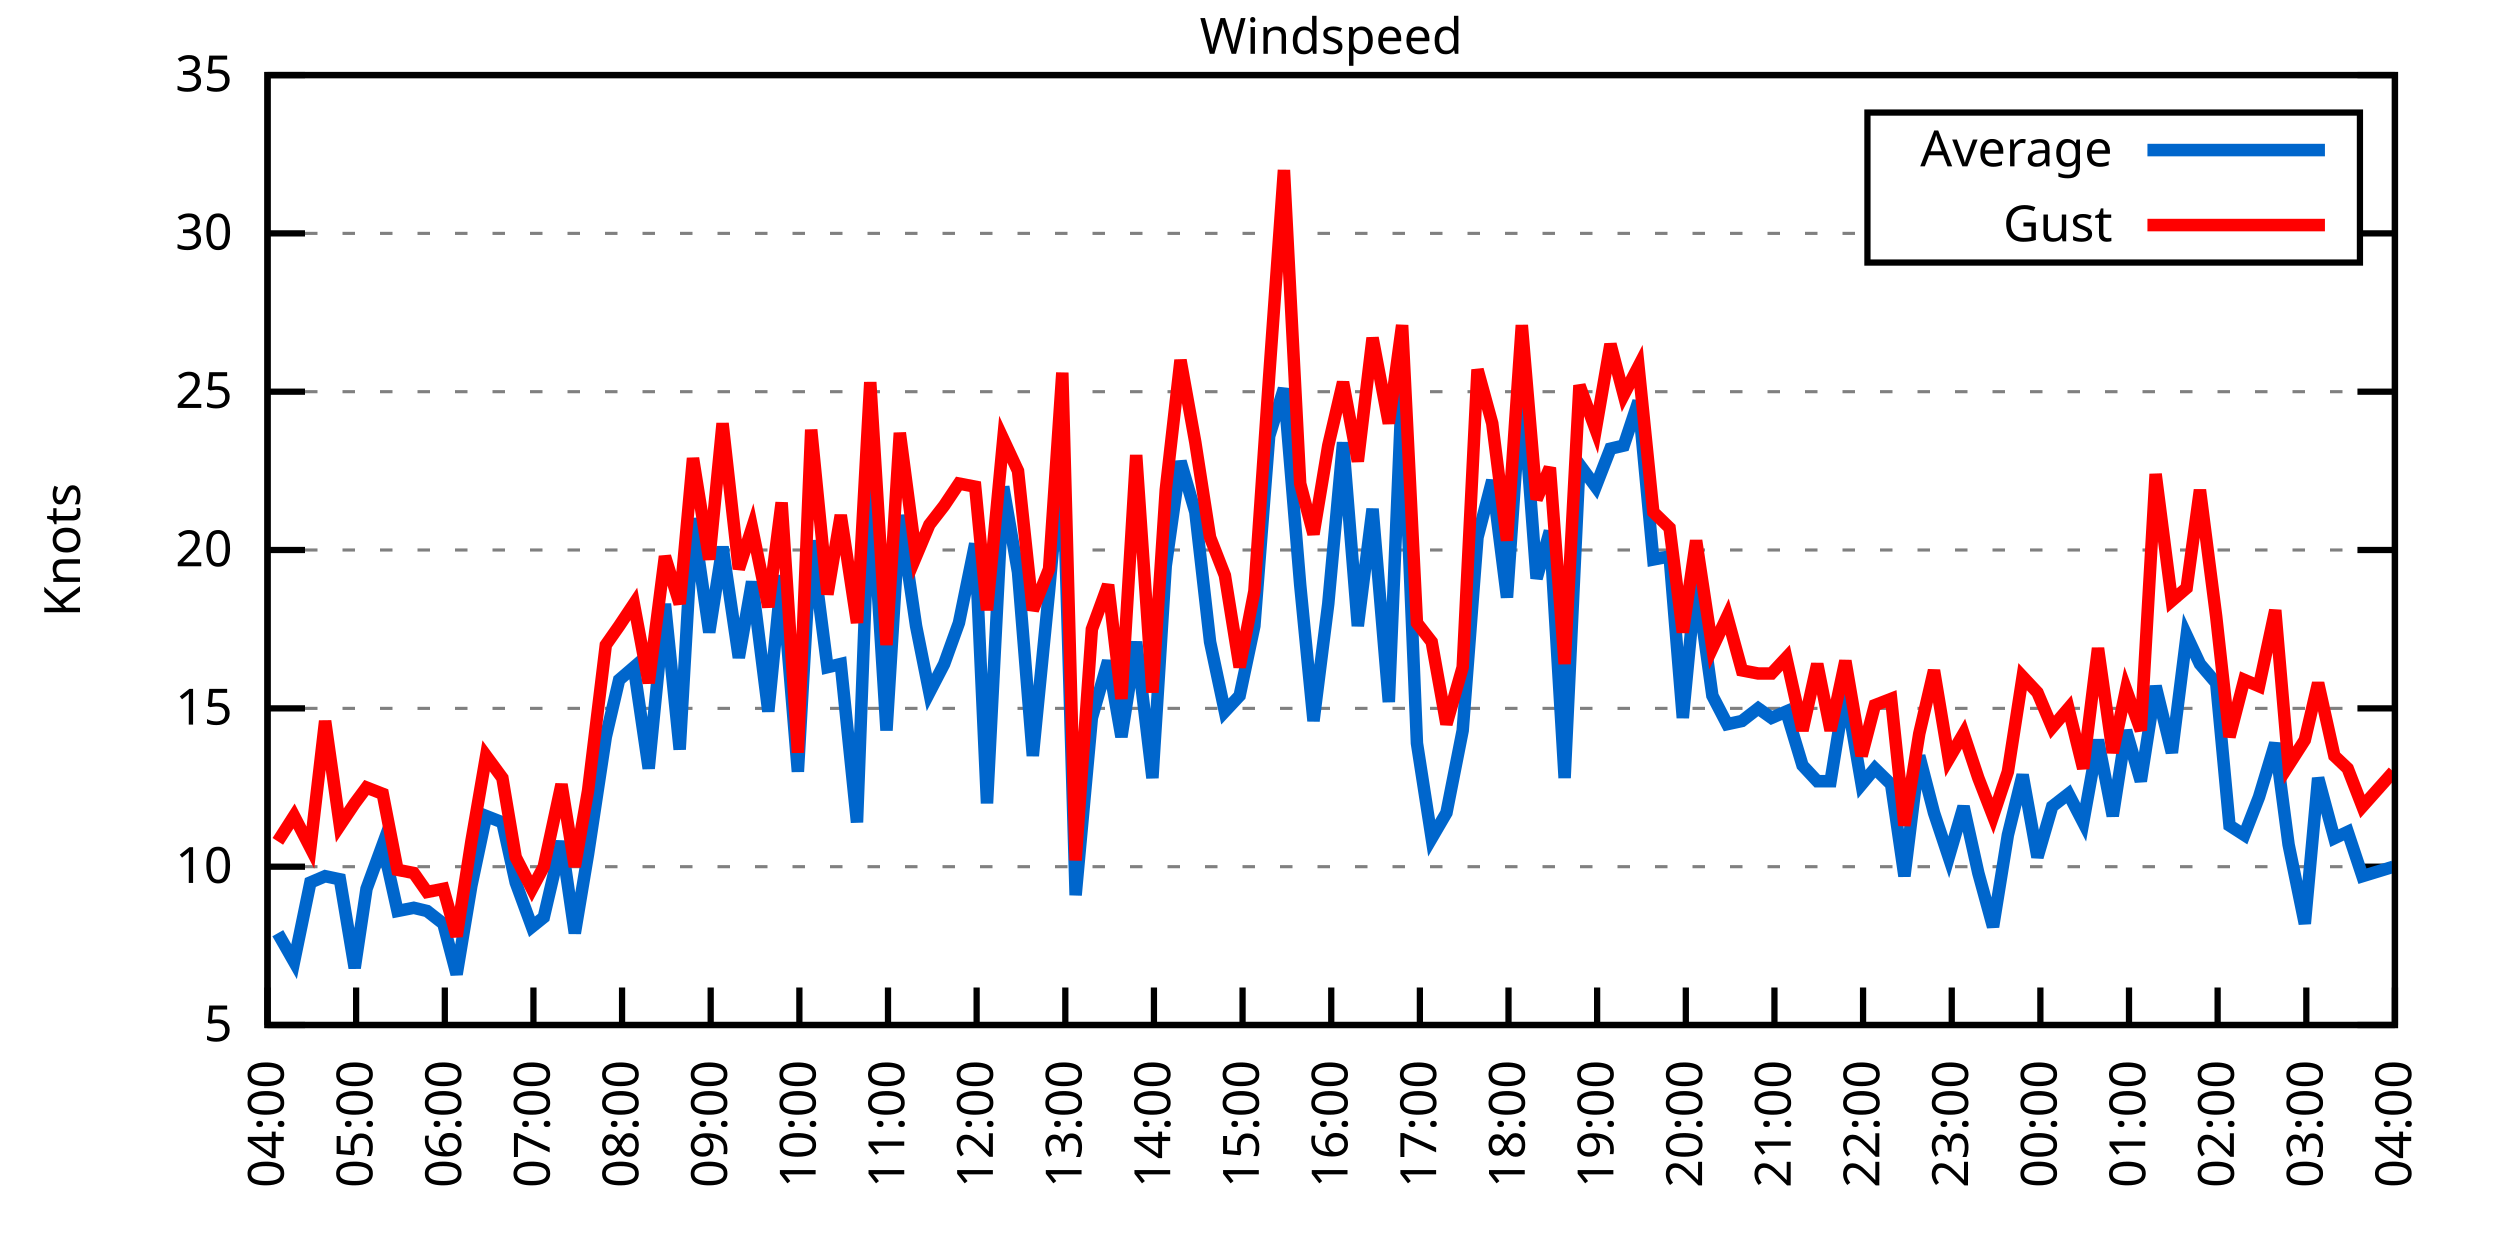
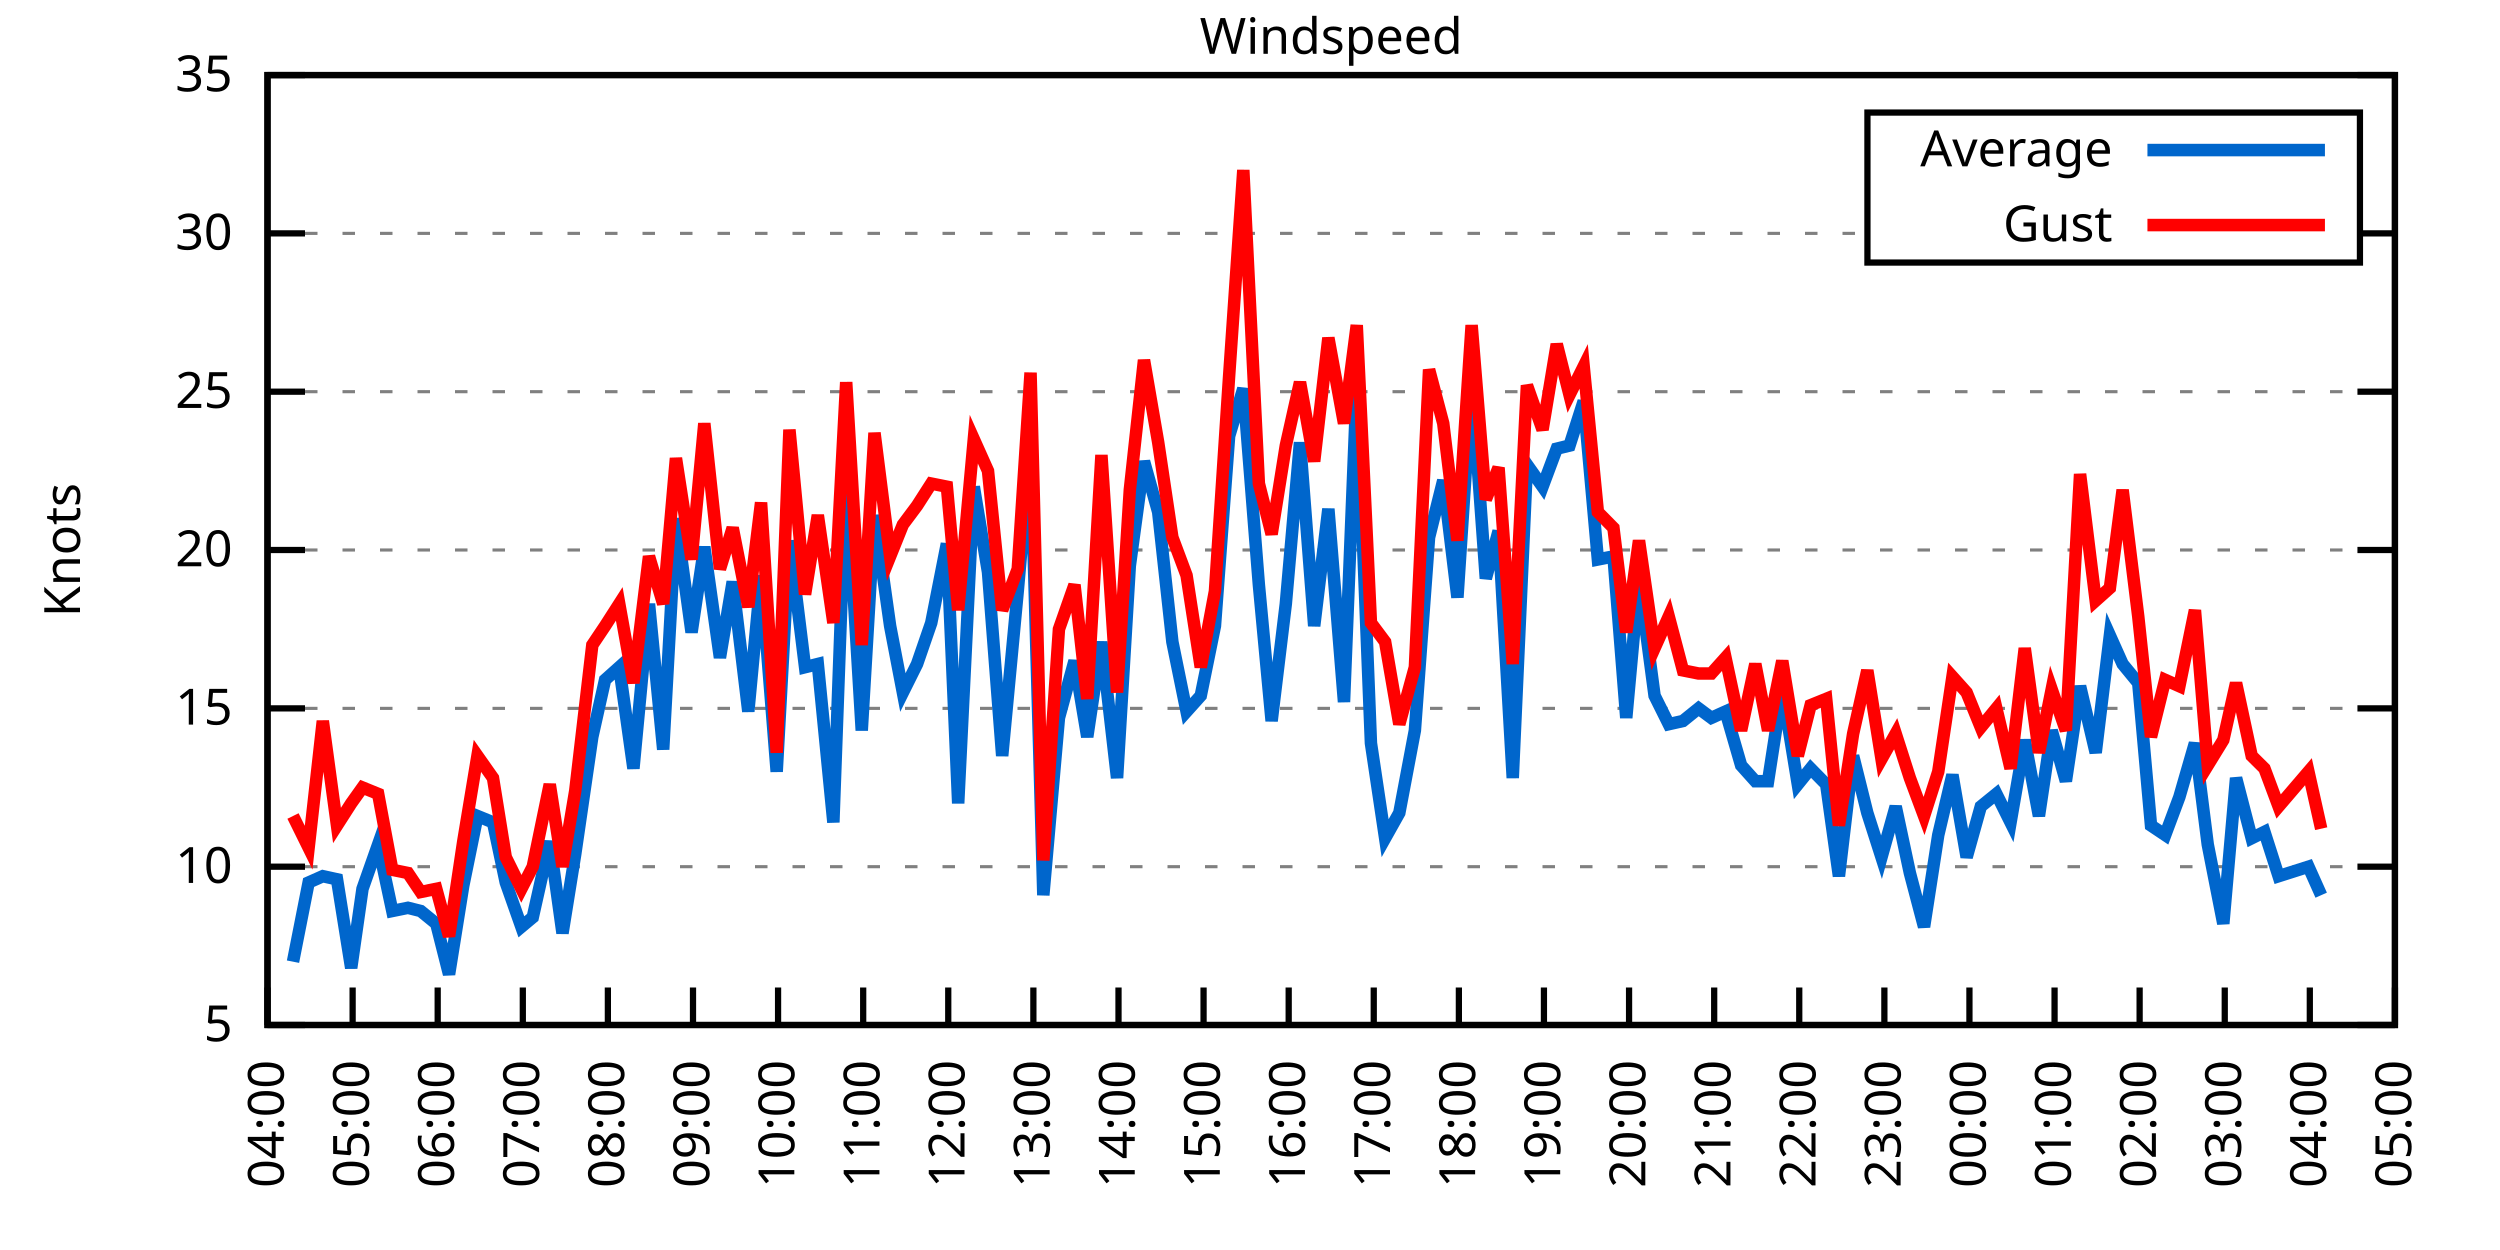
<svg xmlns="http://www.w3.org/2000/svg" xmlns:xlink="http://www.w3.org/1999/xlink" width="400" height="200" viewBox="0 0 400 200">
  <g id="gnuplot_canvas">
    <rect x="0" y="0" width="400" height="200" fill="none" />
    <defs>
      <circle id="gpDot" r="0.5" stroke-width="0.5" stroke="currentColor" />
      <path id="gpPt0" stroke-width="0.333" stroke="currentColor" d="M-1,0 h2 M0,-1 v2" />
      <path id="gpPt1" stroke-width="0.333" stroke="currentColor" d="M-1,-1 L1,1 M1,-1 L-1,1" />
      <path id="gpPt2" stroke-width="0.333" stroke="currentColor" d="M-1,0 L1,0 M0,-1 L0,1 M-1,-1 L1,1 M-1,1 L1,-1" />
      <rect id="gpPt3" stroke-width="0.333" stroke="currentColor" x="-1" y="-1" width="2" height="2" />
      <rect id="gpPt4" stroke-width="0.333" stroke="currentColor" fill="currentColor" x="-1" y="-1" width="2" height="2" />
      <circle id="gpPt5" stroke-width="0.333" stroke="currentColor" cx="0" cy="0" r="1" />
      <use xlink:href="#gpPt5" id="gpPt6" fill="currentColor" stroke="none" />
      <path id="gpPt7" stroke-width="0.333" stroke="currentColor" d="M0,-1.33 L-1.33,0.67 L1.33,0.67 z" />
      <use xlink:href="#gpPt7" id="gpPt8" fill="currentColor" stroke="none" />
      <use xlink:href="#gpPt7" id="gpPt9" stroke="currentColor" transform="rotate(180)" />
      <use xlink:href="#gpPt9" id="gpPt10" fill="currentColor" stroke="none" />
      <use xlink:href="#gpPt3" id="gpPt11" stroke="currentColor" transform="rotate(45)" />
      <use xlink:href="#gpPt11" id="gpPt12" fill="currentColor" stroke="none" />
      <path id="gpPt13" stroke-width="0.333" stroke="currentColor" d="M0,1.330 L1.265,0.411 L0.782,-1.067 L-0.782,-1.076 L-1.265,0.411 z" />
      <use xlink:href="#gpPt13" id="gpPt14" fill="currentColor" stroke="none" />
      <filter id="textbox" filterUnits="objectBoundingBox" x="0" y="0" height="1" width="1">
        <feFlood flood-color="white" flood-opacity="1" result="bgnd" />
        <feComposite in="SourceGraphic" in2="bgnd" operator="atop" />
      </filter>
      <filter id="greybox" filterUnits="objectBoundingBox" x="0" y="0" height="1" width="1">
        <feFlood flood-color="lightgrey" flood-opacity="1" result="grey" />
        <feComposite in="SourceGraphic" in2="grey" operator="atop" />
      </filter>
    </defs>
    <g fill="none" color="white" stroke="currentColor" stroke-width="1.00" stroke-linecap="butt" stroke-linejoin="miter">
</g>
    <g fill="none" color="black" stroke="currentColor" stroke-width="1.00" stroke-linecap="butt" stroke-linejoin="miter">
      <g stroke="none" shape-rendering="crispEdges">
        <polygon fill="rgb(255, 255, 255)" points="42.80,164.00 383.18,164.00 383.18,12.02 42.80,12.02 " />
      </g>
    </g>
    <g fill="none" color="black" stroke="currentColor" stroke-width="1.00" stroke-linecap="butt" stroke-linejoin="miter">
</g>
    <g fill="none" color="black" stroke="black" stroke-width="0.50" stroke-linecap="butt" stroke-linejoin="miter">
</g>
    <g fill="none" color="gray" stroke="currentColor" stroke-width="0.50" stroke-linecap="butt" stroke-linejoin="miter">
      <path stroke="gray" stroke-dasharray="2,4" class="gridline" d="M42.80,164.00 L383.19,164.00  " />
    </g>
    <g fill="none" color="gray" stroke="gray" stroke-width="1.00" stroke-linecap="butt" stroke-linejoin="miter">
</g>
    <g fill="none" color="black" stroke="currentColor" stroke-width="1.00" stroke-linecap="butt" stroke-linejoin="miter">
      <path stroke="black" d="M42.80,164.00 L48.80,164.00 M383.19,164.00 L377.19,164.00  " />
      <g transform="translate(37.20,166.60)" stroke="none" fill="black" font-family="Sans" font-size="8.00" text-anchor="end">
        <text>
          <tspan font-family="Sans"> 5</tspan>
        </text>
      </g>
    </g>
    <g fill="none" color="black" stroke="currentColor" stroke-width="1.00" stroke-linecap="butt" stroke-linejoin="miter">
</g>
    <g fill="none" color="black" stroke="black" stroke-width="0.50" stroke-linecap="butt" stroke-linejoin="miter">
</g>
    <g fill="none" color="gray" stroke="currentColor" stroke-width="0.50" stroke-linecap="butt" stroke-linejoin="miter">
      <path stroke="gray" stroke-dasharray="2,4" class="gridline" d="M42.80,138.67 L383.19,138.67  " />
    </g>
    <g fill="none" color="gray" stroke="gray" stroke-width="1.00" stroke-linecap="butt" stroke-linejoin="miter">
</g>
    <g fill="none" color="black" stroke="currentColor" stroke-width="1.00" stroke-linecap="butt" stroke-linejoin="miter">
      <path stroke="black" d="M42.80,138.67 L48.80,138.67 M383.19,138.67 L377.19,138.67  " />
      <g transform="translate(37.20,141.27)" stroke="none" fill="black" font-family="Sans" font-size="8.00" text-anchor="end">
        <text>
          <tspan font-family="Sans"> 10</tspan>
        </text>
      </g>
    </g>
    <g fill="none" color="black" stroke="currentColor" stroke-width="1.00" stroke-linecap="butt" stroke-linejoin="miter">
</g>
    <g fill="none" color="black" stroke="black" stroke-width="0.50" stroke-linecap="butt" stroke-linejoin="miter">
</g>
    <g fill="none" color="gray" stroke="currentColor" stroke-width="0.50" stroke-linecap="butt" stroke-linejoin="miter">
      <path stroke="gray" stroke-dasharray="2,4" class="gridline" d="M42.80,113.34 L383.19,113.34  " />
    </g>
    <g fill="none" color="gray" stroke="gray" stroke-width="1.00" stroke-linecap="butt" stroke-linejoin="miter">
</g>
    <g fill="none" color="black" stroke="currentColor" stroke-width="1.00" stroke-linecap="butt" stroke-linejoin="miter">
      <path stroke="black" d="M42.80,113.34 L48.80,113.34 M383.19,113.34 L377.19,113.34  " />
      <g transform="translate(37.20,115.94)" stroke="none" fill="black" font-family="Sans" font-size="8.00" text-anchor="end">
        <text>
          <tspan font-family="Sans"> 15</tspan>
        </text>
      </g>
    </g>
    <g fill="none" color="black" stroke="currentColor" stroke-width="1.00" stroke-linecap="butt" stroke-linejoin="miter">
</g>
    <g fill="none" color="black" stroke="black" stroke-width="0.50" stroke-linecap="butt" stroke-linejoin="miter">
</g>
    <g fill="none" color="gray" stroke="currentColor" stroke-width="0.50" stroke-linecap="butt" stroke-linejoin="miter">
      <path stroke="gray" stroke-dasharray="2,4" class="gridline" d="M42.80,88.00 L383.19,88.00  " />
    </g>
    <g fill="none" color="gray" stroke="gray" stroke-width="1.00" stroke-linecap="butt" stroke-linejoin="miter">
</g>
    <g fill="none" color="black" stroke="currentColor" stroke-width="1.00" stroke-linecap="butt" stroke-linejoin="miter">
      <path stroke="black" d="M42.80,88.00 L48.80,88.00 M383.19,88.00 L377.19,88.00  " />
      <g transform="translate(37.20,90.60)" stroke="none" fill="black" font-family="Sans" font-size="8.00" text-anchor="end">
        <text>
          <tspan font-family="Sans"> 20</tspan>
        </text>
      </g>
    </g>
    <g fill="none" color="black" stroke="currentColor" stroke-width="1.00" stroke-linecap="butt" stroke-linejoin="miter">
</g>
    <g fill="none" color="black" stroke="black" stroke-width="0.50" stroke-linecap="butt" stroke-linejoin="miter">
</g>
    <g fill="none" color="gray" stroke="currentColor" stroke-width="0.50" stroke-linecap="butt" stroke-linejoin="miter">
      <path stroke="gray" stroke-dasharray="2,4" class="gridline" d="M42.80,62.67 L383.19,62.67  " />
    </g>
    <g fill="none" color="gray" stroke="gray" stroke-width="1.00" stroke-linecap="butt" stroke-linejoin="miter">
</g>
    <g fill="none" color="black" stroke="currentColor" stroke-width="1.00" stroke-linecap="butt" stroke-linejoin="miter">
      <path stroke="black" d="M42.80,62.67 L48.80,62.67 M383.19,62.67 L377.19,62.67  " />
      <g transform="translate(37.20,65.27)" stroke="none" fill="black" font-family="Sans" font-size="8.00" text-anchor="end">
        <text>
          <tspan font-family="Sans"> 25</tspan>
        </text>
      </g>
    </g>
    <g fill="none" color="black" stroke="currentColor" stroke-width="1.00" stroke-linecap="butt" stroke-linejoin="miter">
</g>
    <g fill="none" color="black" stroke="black" stroke-width="0.50" stroke-linecap="butt" stroke-linejoin="miter">
</g>
    <g fill="none" color="gray" stroke="currentColor" stroke-width="0.50" stroke-linecap="butt" stroke-linejoin="miter">
      <path stroke="gray" stroke-dasharray="2,4" class="gridline" d="M42.80,37.34 L298.79,37.34 M377.59,37.34 L383.19,37.34  " />
    </g>
    <g fill="none" color="gray" stroke="gray" stroke-width="1.00" stroke-linecap="butt" stroke-linejoin="miter">
</g>
    <g fill="none" color="black" stroke="currentColor" stroke-width="1.00" stroke-linecap="butt" stroke-linejoin="miter">
      <path stroke="black" d="M42.80,37.34 L48.80,37.34 M383.19,37.34 L377.19,37.34  " />
      <g transform="translate(37.20,39.94)" stroke="none" fill="black" font-family="Sans" font-size="8.00" text-anchor="end">
        <text>
          <tspan font-family="Sans"> 30</tspan>
        </text>
      </g>
    </g>
    <g fill="none" color="black" stroke="currentColor" stroke-width="1.00" stroke-linecap="butt" stroke-linejoin="miter">
</g>
    <g fill="none" color="black" stroke="black" stroke-width="0.50" stroke-linecap="butt" stroke-linejoin="miter">
</g>
    <g fill="none" color="gray" stroke="currentColor" stroke-width="0.50" stroke-linecap="butt" stroke-linejoin="miter">
      <path stroke="gray" stroke-dasharray="2,4" class="gridline" d="M42.80,12.01 L383.19,12.01  " />
    </g>
    <g fill="none" color="gray" stroke="gray" stroke-width="1.00" stroke-linecap="butt" stroke-linejoin="miter">
</g>
    <g fill="none" color="black" stroke="currentColor" stroke-width="1.00" stroke-linecap="butt" stroke-linejoin="miter">
      <path stroke="black" d="M42.80,12.01 L48.80,12.01 M383.19,12.01 L377.19,12.01  " />
      <g transform="translate(37.20,14.61)" stroke="none" fill="black" font-family="Sans" font-size="8.00" text-anchor="end">
        <text>
          <tspan font-family="Sans"> 35</tspan>
        </text>
      </g>
    </g>
    <g fill="none" color="black" stroke="currentColor" stroke-width="1.00" stroke-linecap="butt" stroke-linejoin="miter">
      <path stroke="black" d="M42.80,164.00 L42.80,158.00  " />
      <g transform="translate(45.40,169.60) rotate(270.00)" stroke="none" fill="black" font-family="Sans" font-size="8.00" text-anchor="end">
        <text>
          <tspan font-family="Sans">04:00</tspan>
        </text>
      </g>
    </g>
    <g fill="none" color="black" stroke="currentColor" stroke-width="1.00" stroke-linecap="butt" stroke-linejoin="miter">
-       <path stroke="black" d="M56.98,164.00 L56.98,158.00  " />
-       <g transform="translate(59.58,169.60) rotate(270.00)" stroke="none" fill="black" font-family="Sans" font-size="8.00" text-anchor="end">
+       <path stroke="black" d="M56.42,164.00 L56.42,158.00  " />
+       <g transform="translate(59.02,169.60) rotate(270.00)" stroke="none" fill="black" font-family="Sans" font-size="8.00" text-anchor="end">
        <text>
          <tspan font-family="Sans">05:00</tspan>
        </text>
      </g>
    </g>
    <g fill="none" color="black" stroke="currentColor" stroke-width="1.00" stroke-linecap="butt" stroke-linejoin="miter">
-       <path stroke="black" d="M71.17,164.00 L71.17,158.00  " />
-       <g transform="translate(73.77,169.60) rotate(270.00)" stroke="none" fill="black" font-family="Sans" font-size="8.00" text-anchor="end">
+       <path stroke="black" d="M70.03,164.00 L70.03,158.00  " />
+       <g transform="translate(72.63,169.60) rotate(270.00)" stroke="none" fill="black" font-family="Sans" font-size="8.00" text-anchor="end">
        <text>
          <tspan font-family="Sans">06:00</tspan>
        </text>
      </g>
    </g>
    <g fill="none" color="black" stroke="currentColor" stroke-width="1.00" stroke-linecap="butt" stroke-linejoin="miter">
-       <path stroke="black" d="M85.35,164.00 L85.35,158.00  " />
-       <g transform="translate(87.95,169.60) rotate(270.00)" stroke="none" fill="black" font-family="Sans" font-size="8.00" text-anchor="end">
+       <path stroke="black" d="M83.65,164.00 L83.65,158.00  " />
+       <g transform="translate(86.25,169.60) rotate(270.00)" stroke="none" fill="black" font-family="Sans" font-size="8.00" text-anchor="end">
        <text>
          <tspan font-family="Sans">07:00</tspan>
        </text>
      </g>
    </g>
    <g fill="none" color="black" stroke="currentColor" stroke-width="1.00" stroke-linecap="butt" stroke-linejoin="miter">
-       <path stroke="black" d="M99.53,164.00 L99.53,158.00  " />
-       <g transform="translate(102.13,169.60) rotate(270.00)" stroke="none" fill="black" font-family="Sans" font-size="8.00" text-anchor="end">
+       <path stroke="black" d="M97.26,164.00 L97.26,158.00  " />
+       <g transform="translate(99.86,169.60) rotate(270.00)" stroke="none" fill="black" font-family="Sans" font-size="8.00" text-anchor="end">
        <text>
          <tspan font-family="Sans">08:00</tspan>
        </text>
      </g>
    </g>
    <g fill="none" color="black" stroke="currentColor" stroke-width="1.00" stroke-linecap="butt" stroke-linejoin="miter">
-       <path stroke="black" d="M113.71,164.00 L113.71,158.00  " />
-       <g transform="translate(116.31,169.60) rotate(270.00)" stroke="none" fill="black" font-family="Sans" font-size="8.00" text-anchor="end">
+       <path stroke="black" d="M110.88,164.00 L110.88,158.00  " />
+       <g transform="translate(113.48,169.60) rotate(270.00)" stroke="none" fill="black" font-family="Sans" font-size="8.00" text-anchor="end">
        <text>
          <tspan font-family="Sans">09:00</tspan>
        </text>
      </g>
    </g>
    <g fill="none" color="black" stroke="currentColor" stroke-width="1.00" stroke-linecap="butt" stroke-linejoin="miter">
-       <path stroke="black" d="M127.90,164.00 L127.90,158.00  " />
-       <g transform="translate(130.50,169.60) rotate(270.00)" stroke="none" fill="black" font-family="Sans" font-size="8.00" text-anchor="end">
+       <path stroke="black" d="M124.49,164.00 L124.49,158.00  " />
+       <g transform="translate(127.09,169.60) rotate(270.00)" stroke="none" fill="black" font-family="Sans" font-size="8.00" text-anchor="end">
        <text>
          <tspan font-family="Sans">10:00</tspan>
        </text>
      </g>
    </g>
    <g fill="none" color="black" stroke="currentColor" stroke-width="1.00" stroke-linecap="butt" stroke-linejoin="miter">
-       <path stroke="black" d="M142.08,164.00 L142.08,158.00  " />
-       <g transform="translate(144.68,169.60) rotate(270.00)" stroke="none" fill="black" font-family="Sans" font-size="8.00" text-anchor="end">
+       <path stroke="black" d="M138.11,164.00 L138.11,158.00  " />
+       <g transform="translate(140.71,169.60) rotate(270.00)" stroke="none" fill="black" font-family="Sans" font-size="8.00" text-anchor="end">
        <text>
          <tspan font-family="Sans">11:00</tspan>
        </text>
      </g>
    </g>
    <g fill="none" color="black" stroke="currentColor" stroke-width="1.00" stroke-linecap="butt" stroke-linejoin="miter">
-       <path stroke="black" d="M156.26,164.00 L156.26,158.00  " />
-       <g transform="translate(158.86,169.60) rotate(270.00)" stroke="none" fill="black" font-family="Sans" font-size="8.00" text-anchor="end">
+       <path stroke="black" d="M151.72,164.00 L151.72,158.00  " />
+       <g transform="translate(154.32,169.60) rotate(270.00)" stroke="none" fill="black" font-family="Sans" font-size="8.00" text-anchor="end">
        <text>
          <tspan font-family="Sans">12:00</tspan>
        </text>
      </g>
    </g>
    <g fill="none" color="black" stroke="currentColor" stroke-width="1.00" stroke-linecap="butt" stroke-linejoin="miter">
-       <path stroke="black" d="M170.45,164.00 L170.45,158.00  " />
-       <g transform="translate(173.05,169.60) rotate(270.00)" stroke="none" fill="black" font-family="Sans" font-size="8.00" text-anchor="end">
+       <path stroke="black" d="M165.34,164.00 L165.34,158.00  " />
+       <g transform="translate(167.94,169.60) rotate(270.00)" stroke="none" fill="black" font-family="Sans" font-size="8.00" text-anchor="end">
        <text>
          <tspan font-family="Sans">13:00</tspan>
        </text>
      </g>
    </g>
    <g fill="none" color="black" stroke="currentColor" stroke-width="1.00" stroke-linecap="butt" stroke-linejoin="miter">
-       <path stroke="black" d="M184.63,164.00 L184.63,158.00  " />
-       <g transform="translate(187.23,169.60) rotate(270.00)" stroke="none" fill="black" font-family="Sans" font-size="8.00" text-anchor="end">
+       <path stroke="black" d="M178.96,164.00 L178.96,158.00  " />
+       <g transform="translate(181.56,169.60) rotate(270.00)" stroke="none" fill="black" font-family="Sans" font-size="8.00" text-anchor="end">
        <text>
          <tspan font-family="Sans">14:00</tspan>
        </text>
      </g>
    </g>
    <g fill="none" color="black" stroke="currentColor" stroke-width="1.00" stroke-linecap="butt" stroke-linejoin="miter">
-       <path stroke="black" d="M198.81,164.00 L198.81,158.00  " />
-       <g transform="translate(201.41,169.60) rotate(270.00)" stroke="none" fill="black" font-family="Sans" font-size="8.00" text-anchor="end">
+       <path stroke="black" d="M192.57,164.00 L192.57,158.00  " />
+       <g transform="translate(195.17,169.60) rotate(270.00)" stroke="none" fill="black" font-family="Sans" font-size="8.00" text-anchor="end">
        <text>
          <tspan font-family="Sans">15:00</tspan>
        </text>
      </g>
    </g>
    <g fill="none" color="black" stroke="currentColor" stroke-width="1.00" stroke-linecap="butt" stroke-linejoin="miter">
-       <path stroke="black" d="M213.00,164.00 L213.00,158.00  " />
-       <g transform="translate(215.60,169.60) rotate(270.00)" stroke="none" fill="black" font-family="Sans" font-size="8.00" text-anchor="end">
+       <path stroke="black" d="M206.19,164.00 L206.19,158.00  " />
+       <g transform="translate(208.79,169.60) rotate(270.00)" stroke="none" fill="black" font-family="Sans" font-size="8.00" text-anchor="end">
        <text>
          <tspan font-family="Sans">16:00</tspan>
        </text>
      </g>
    </g>
    <g fill="none" color="black" stroke="currentColor" stroke-width="1.00" stroke-linecap="butt" stroke-linejoin="miter">
-       <path stroke="black" d="M227.18,164.00 L227.18,158.00  " />
-       <g transform="translate(229.78,169.60) rotate(270.00)" stroke="none" fill="black" font-family="Sans" font-size="8.00" text-anchor="end">
+       <path stroke="black" d="M219.80,164.00 L219.80,158.00  " />
+       <g transform="translate(222.40,169.60) rotate(270.00)" stroke="none" fill="black" font-family="Sans" font-size="8.00" text-anchor="end">
        <text>
          <tspan font-family="Sans">17:00</tspan>
        </text>
      </g>
    </g>
    <g fill="none" color="black" stroke="currentColor" stroke-width="1.00" stroke-linecap="butt" stroke-linejoin="miter">
-       <path stroke="black" d="M241.36,164.00 L241.36,158.00  " />
-       <g transform="translate(243.96,169.60) rotate(270.00)" stroke="none" fill="black" font-family="Sans" font-size="8.00" text-anchor="end">
+       <path stroke="black" d="M233.42,164.00 L233.42,158.00  " />
+       <g transform="translate(236.02,169.60) rotate(270.00)" stroke="none" fill="black" font-family="Sans" font-size="8.00" text-anchor="end">
        <text>
          <tspan font-family="Sans">18:00</tspan>
        </text>
      </g>
    </g>
    <g fill="none" color="black" stroke="currentColor" stroke-width="1.00" stroke-linecap="butt" stroke-linejoin="miter">
-       <path stroke="black" d="M255.54,164.00 L255.54,158.00  " />
-       <g transform="translate(258.14,169.60) rotate(270.00)" stroke="none" fill="black" font-family="Sans" font-size="8.00" text-anchor="end">
+       <path stroke="black" d="M247.03,164.00 L247.03,158.00  " />
+       <g transform="translate(249.63,169.60) rotate(270.00)" stroke="none" fill="black" font-family="Sans" font-size="8.00" text-anchor="end">
        <text>
          <tspan font-family="Sans">19:00</tspan>
        </text>
      </g>
    </g>
    <g fill="none" color="black" stroke="currentColor" stroke-width="1.00" stroke-linecap="butt" stroke-linejoin="miter">
-       <path stroke="black" d="M269.73,164.00 L269.73,158.00  " />
-       <g transform="translate(272.33,169.60) rotate(270.00)" stroke="none" fill="black" font-family="Sans" font-size="8.00" text-anchor="end">
+       <path stroke="black" d="M260.65,164.00 L260.65,158.00  " />
+       <g transform="translate(263.25,169.60) rotate(270.00)" stroke="none" fill="black" font-family="Sans" font-size="8.00" text-anchor="end">
        <text>
          <tspan font-family="Sans">20:00</tspan>
        </text>
      </g>
    </g>
    <g fill="none" color="black" stroke="currentColor" stroke-width="1.00" stroke-linecap="butt" stroke-linejoin="miter">
-       <path stroke="black" d="M283.91,164.00 L283.91,158.00  " />
-       <g transform="translate(286.51,169.60) rotate(270.00)" stroke="none" fill="black" font-family="Sans" font-size="8.00" text-anchor="end">
+       <path stroke="black" d="M274.27,164.00 L274.27,158.00  " />
+       <g transform="translate(276.87,169.60) rotate(270.00)" stroke="none" fill="black" font-family="Sans" font-size="8.00" text-anchor="end">
        <text>
          <tspan font-family="Sans">21:00</tspan>
        </text>
      </g>
    </g>
    <g fill="none" color="black" stroke="currentColor" stroke-width="1.00" stroke-linecap="butt" stroke-linejoin="miter">
-       <path stroke="black" d="M298.09,164.00 L298.09,158.00  " />
-       <g transform="translate(300.69,169.60) rotate(270.00)" stroke="none" fill="black" font-family="Sans" font-size="8.00" text-anchor="end">
+       <path stroke="black" d="M287.88,164.00 L287.88,158.00  " />
+       <g transform="translate(290.48,169.60) rotate(270.00)" stroke="none" fill="black" font-family="Sans" font-size="8.00" text-anchor="end">
        <text>
          <tspan font-family="Sans">22:00</tspan>
        </text>
      </g>
    </g>
    <g fill="none" color="black" stroke="currentColor" stroke-width="1.00" stroke-linecap="butt" stroke-linejoin="miter">
-       <path stroke="black" d="M312.28,164.00 L312.28,158.00  " />
-       <g transform="translate(314.88,169.60) rotate(270.00)" stroke="none" fill="black" font-family="Sans" font-size="8.00" text-anchor="end">
+       <path stroke="black" d="M301.50,164.00 L301.50,158.00  " />
+       <g transform="translate(304.10,169.60) rotate(270.00)" stroke="none" fill="black" font-family="Sans" font-size="8.00" text-anchor="end">
        <text>
          <tspan font-family="Sans">23:00</tspan>
        </text>
      </g>
    </g>
    <g fill="none" color="black" stroke="currentColor" stroke-width="1.00" stroke-linecap="butt" stroke-linejoin="miter">
-       <path stroke="black" d="M326.46,164.00 L326.46,158.00  " />
-       <g transform="translate(329.06,169.60) rotate(270.00)" stroke="none" fill="black" font-family="Sans" font-size="8.00" text-anchor="end">
+       <path stroke="black" d="M315.11,164.00 L315.11,158.00  " />
+       <g transform="translate(317.71,169.60) rotate(270.00)" stroke="none" fill="black" font-family="Sans" font-size="8.00" text-anchor="end">
        <text>
          <tspan font-family="Sans">00:00</tspan>
        </text>
      </g>
    </g>
    <g fill="none" color="black" stroke="currentColor" stroke-width="1.00" stroke-linecap="butt" stroke-linejoin="miter">
-       <path stroke="black" d="M340.64,164.00 L340.64,158.00  " />
-       <g transform="translate(343.24,169.60) rotate(270.00)" stroke="none" fill="black" font-family="Sans" font-size="8.00" text-anchor="end">
+       <path stroke="black" d="M328.73,164.00 L328.73,158.00  " />
+       <g transform="translate(331.33,169.60) rotate(270.00)" stroke="none" fill="black" font-family="Sans" font-size="8.00" text-anchor="end">
        <text>
          <tspan font-family="Sans">01:00</tspan>
        </text>
      </g>
    </g>
    <g fill="none" color="black" stroke="currentColor" stroke-width="1.00" stroke-linecap="butt" stroke-linejoin="miter">
-       <path stroke="black" d="M354.82,164.00 L354.82,158.00  " />
-       <g transform="translate(357.42,169.60) rotate(270.00)" stroke="none" fill="black" font-family="Sans" font-size="8.00" text-anchor="end">
+       <path stroke="black" d="M342.34,164.00 L342.34,158.00  " />
+       <g transform="translate(344.94,169.60) rotate(270.00)" stroke="none" fill="black" font-family="Sans" font-size="8.00" text-anchor="end">
        <text>
          <tspan font-family="Sans">02:00</tspan>
        </text>
      </g>
    </g>
    <g fill="none" color="black" stroke="currentColor" stroke-width="1.00" stroke-linecap="butt" stroke-linejoin="miter">
-       <path stroke="black" d="M369.01,164.00 L369.01,158.00  " />
-       <g transform="translate(371.61,169.60) rotate(270.00)" stroke="none" fill="black" font-family="Sans" font-size="8.00" text-anchor="end">
+       <path stroke="black" d="M355.96,164.00 L355.96,158.00  " />
+       <g transform="translate(358.56,169.60) rotate(270.00)" stroke="none" fill="black" font-family="Sans" font-size="8.00" text-anchor="end">
        <text>
          <tspan font-family="Sans">03:00</tspan>
+         </text>
+       </g>
+     </g>
+     <g fill="none" color="black" stroke="currentColor" stroke-width="1.00" stroke-linecap="butt" stroke-linejoin="miter">
+       <path stroke="black" d="M369.57,164.00 L369.57,158.00  " />
+       <g transform="translate(372.17,169.60) rotate(270.00)" stroke="none" fill="black" font-family="Sans" font-size="8.00" text-anchor="end">
+         <text>
+           <tspan font-family="Sans">04:00</tspan>
        </text>
      </g>
    </g>
    <g fill="none" color="black" stroke="currentColor" stroke-width="1.00" stroke-linecap="butt" stroke-linejoin="miter">
      <path stroke="black" d="M383.19,164.00 L383.19,158.00  " />
      <g transform="translate(385.79,169.60) rotate(270.00)" stroke="none" fill="black" font-family="Sans" font-size="8.00" text-anchor="end">
        <text>
-           <tspan font-family="Sans">04:00</tspan>
+           <tspan font-family="Sans">05:00</tspan>
        </text>
      </g>
    </g>
    <g fill="none" color="black" stroke="currentColor" stroke-width="1.00" stroke-linecap="butt" stroke-linejoin="miter">
</g>
    <g fill="none" color="black" stroke="currentColor" stroke-width="1.00" stroke-linecap="butt" stroke-linejoin="miter">
      <path stroke="black" d="M42.80,12.01 L42.80,164.00 L383.19,164.00 L383.19,12.01 L42.80,12.01 Z  " />
    </g>
    <g fill="none" color="black" stroke="currentColor" stroke-width="1.00" stroke-linecap="butt" stroke-linejoin="miter">
</g>
    <g fill="none" color="black" stroke="currentColor" stroke-width="1.00" stroke-linecap="butt" stroke-linejoin="miter">
      <path stroke="black" d="M298.79,42.01 L298.79,18.01 L377.59,18.01 L377.59,42.01 L298.79,42.01 Z  " />
    </g>
    <g id="Windspeed_plot_1">
      <g fill="none" color="white" stroke="black" stroke-width="2.00" stroke-linecap="butt" stroke-linejoin="miter">
</g>
      <g fill="none" color="black" stroke="currentColor" stroke-width="2.00" stroke-linecap="butt" stroke-linejoin="miter">
        <g transform="translate(337.99,26.61)" stroke="none" fill="black" font-family="Sans" font-size="8.00" text-anchor="end">
          <text>
            <tspan font-family="Sans">Average</tspan>
          </text>
        </g>
      </g>
      <g fill="none" color="black" stroke="currentColor" stroke-width="2.00" stroke-linecap="butt" stroke-linejoin="miter">
-         <path stroke="rgb(  0, 102, 204)" d="M343.59,24.01 L371.99,24.01 M44.45,149.31 L47.05,153.87 L49.66,141.20 L52.02,140.19 L54.38,140.69 L56.75,154.88   L58.64,142.21 L61.24,135.12 L63.60,145.76 L66.20,145.25 L68.33,145.76 L70.93,147.79 L73.06,155.89 L75.42,141.71   L77.78,130.56 L80.38,131.58 L82.51,141.20 L85.11,148.29 L87.00,146.77 L89.84,134.62 L91.97,149.31 L94.09,136.64   L96.93,117.90 L99.06,108.78 L101.42,106.75 L103.79,122.96 L106.39,96.62 L108.75,119.92 L110.88,82.94 L113.48,101.18   L115.61,87.50 L118.21,105.23 L120.33,93.07 L122.93,113.84 L125.06,92.06 L127.66,123.47 L129.79,86.49 L132.39,106.75   L134.52,106.24 L137.12,131.58 L139.24,75.34 L141.84,116.88 L143.97,82.43 L146.57,100.16 L148.70,110.80 L151.06,106.24   L153.43,99.66 L156.03,86.99 L157.92,128.54 L160.52,77.87 L162.88,91.55 L165.25,120.94 L167.85,94.59 L169.97,71.29   L172.10,143.23 L174.70,114.86 L177.30,105.74 L179.43,117.90 L181.79,102.70 L184.39,124.48 L186.52,90.54 L188.88,73.82   L191.25,81.93 L193.61,102.70 L195.98,113.84 L198.34,111.31 L200.70,100.16 L203.07,69.77 L205.43,62.17 L208.03,93.58   L210.16,115.36 L212.52,96.62 L214.89,70.78 L217.25,100.16 L219.61,81.42 L222.21,112.32 L224.34,61.66 L226.71,118.91   L229.07,134.11 L231.43,130.06 L234.03,116.88 L236.40,85.98 L238.76,76.86 L241.12,95.60 L243.49,61.15 L245.85,92.56   L247.98,84.97 L250.34,124.48 L252.71,74.33 L255.31,77.87 L257.67,71.79 L259.80,71.29 L262.16,64.19 L264.53,89.52   L267.13,89.02 L269.25,114.86 L271.38,92.56 L273.98,111.31 L276.35,115.87 L278.71,115.36 L281.31,113.34 L283.44,114.86   L285.80,113.84 L288.40,122.46 L290.76,124.99 L292.89,124.99 L295.26,110.30 L297.86,125.50 L299.98,122.96 L302.58,125.50   L304.71,140.19 L307.08,120.94 L309.44,130.06 L311.80,137.15 L314.17,129.04 L316.53,139.68 L318.89,148.29 L321.26,133.60   L323.62,123.98 L325.99,137.15 L328.35,129.04 L330.95,127.02 L333.31,131.58 L335.68,118.40 L338.04,130.56 L340.17,116.88   L342.53,124.99 L344.90,109.79 L347.50,120.43 L349.86,101.68 L351.99,106.24 L354.59,109.28 L356.72,132.08 L359.08,133.60   L361.44,127.52 L364.04,118.91 L366.17,135.12 L368.77,147.79 L370.90,124.48 L373.50,134.11 L375.63,133.10 L377.99,140.19   L382.95,138.67  " />
+         <path stroke="rgb(  0, 102, 204)" d="M343.59,24.01 L371.99,24.01 M46.88,153.87 L49.38,141.20 L51.65,140.19 L53.92,140.69 L56.19,154.88 L58.00,142.21   L60.50,135.12 L62.77,145.76 L65.27,145.25 L67.31,145.76 L69.80,147.79 L71.85,155.89 L74.12,141.71 L76.39,130.56   L78.88,131.58 L80.92,141.20 L83.42,148.29 L85.24,146.77 L87.96,134.62 L90.00,149.31 L92.04,136.64 L94.77,117.90   L96.81,108.78 L99.08,106.75 L101.35,122.96 L103.84,96.62 L106.11,119.92 L108.15,82.94 L110.65,101.18 L112.69,87.50   L115.19,105.23 L117.23,93.07 L119.73,113.84 L121.77,92.06 L124.27,123.47 L126.31,86.49 L128.81,106.75 L130.85,106.24   L133.34,131.58 L135.39,75.34 L137.88,116.88 L139.92,82.43 L142.42,100.16 L144.46,110.80 L146.73,106.24 L149.00,99.66   L151.50,86.99 L153.31,128.54 L155.81,77.87 L158.08,91.55 L160.35,120.94 L162.84,94.59 L164.89,71.29 L166.93,143.23   L169.43,114.86 L171.92,105.74 L173.96,117.90 L176.23,102.70 L178.73,124.48 L180.77,90.54 L183.04,73.82 L185.31,81.93   L187.58,102.70 L189.85,113.84 L192.12,111.31 L194.39,100.16 L196.66,69.77 L198.93,62.17 L201.42,93.58 L203.46,115.36   L205.73,96.62 L208.00,70.78 L210.27,100.16 L212.54,81.42 L215.04,112.32 L217.08,61.66 L219.35,118.91 L221.62,134.11   L223.89,130.06 L226.38,116.88 L228.65,85.98 L230.92,76.86 L233.19,95.60 L235.46,61.15 L237.73,92.56 L239.77,84.97   L242.04,124.48 L244.31,74.33 L246.81,77.87 L249.08,71.79 L251.12,71.29 L253.39,64.19 L255.66,89.52 L258.15,89.02   L260.20,114.86 L262.24,92.56 L264.73,111.31 L267.00,115.87 L269.27,115.36 L271.77,113.34 L273.81,114.86 L276.08,113.84   L278.58,122.46 L280.85,124.99 L282.89,124.99 L285.16,110.30 L287.65,125.50 L289.70,122.96 L292.19,125.50 L294.23,140.19   L296.50,120.94 L298.77,130.06 L301.04,137.15 L303.31,129.04 L305.58,139.68 L307.85,148.29 L310.12,133.60 L312.39,123.98   L314.66,137.15 L316.93,129.04 L319.42,127.02 L321.69,131.58 L323.96,118.40 L326.23,130.56 L328.27,116.88 L330.54,124.99   L332.81,109.79 L335.31,120.43 L337.58,101.68 L339.62,106.24 L342.12,109.28 L344.16,132.08 L346.43,133.60 L348.70,127.52   L351.19,118.91 L353.24,135.12 L355.73,147.79 L357.77,124.48 L360.27,134.11 L362.31,133.10 L364.58,140.19 L369.35,138.67   L371.39,143.23  " />
      </g>
    </g>
    <g id="Windspeed_plot_2">
      <g fill="none" color="black" stroke="currentColor" stroke-width="2.00" stroke-linecap="butt" stroke-linejoin="miter">
        <g transform="translate(337.99,38.61)" stroke="none" fill="black" font-family="Sans" font-size="8.00" text-anchor="end">
          <text>
            <tspan font-family="Sans">Gust</tspan>
          </text>
        </g>
      </g>
      <g fill="none" color="black" stroke="currentColor" stroke-width="2.00" stroke-linecap="butt" stroke-linejoin="miter">
-         <path stroke="rgb(255,   0,   0)" d="M343.59,36.01 L371.99,36.01 M44.45,134.62 L47.05,130.56 L49.66,135.63 L52.02,115.36 L54.38,132.08 L56.75,128.54   L58.64,126.00 L61.24,127.02 L63.60,139.17 L66.20,139.68 L68.33,142.72 L70.93,142.21 L73.06,149.81 L75.42,134.62   L77.78,120.94 L80.38,124.48 L82.51,137.15 L85.11,142.21 L87.00,138.67 L89.84,125.50 L91.97,138.67 L94.09,126.51   L96.93,103.20 L99.06,100.16 L101.42,96.62 L103.79,109.28 L106.39,89.02 L108.75,96.62 L110.88,73.31 L113.48,89.52   L115.61,67.74 L118.21,91.04 L120.33,84.46 L122.93,97.12 L125.06,80.41 L127.66,120.43 L129.79,68.75 L132.39,95.10   L134.52,82.43 L137.12,99.66 L139.24,61.15 L141.84,103.20 L143.97,69.26 L146.57,89.02 L148.70,83.95 L151.06,80.91   L153.43,77.37 L156.03,77.87 L157.92,97.63 L160.52,70.27 L162.88,75.34 L165.25,97.63 L167.85,91.04 L169.97,59.63   L172.10,137.66 L174.70,100.67 L177.30,93.58 L179.43,111.82 L181.79,72.81 L184.39,110.80 L186.52,78.38 L188.88,57.61   L191.25,70.78 L193.61,85.98 L195.98,92.06 L198.34,106.75 L200.70,94.59 L203.07,60.14 L205.43,27.21 L208.03,77.37   L210.16,85.47 L212.52,71.29 L214.89,61.15 L217.25,73.82 L219.61,54.06 L222.21,67.74 L224.34,52.03 L226.71,99.66   L229.07,102.70 L231.43,115.87 L234.03,106.75 L236.40,59.13 L238.76,67.74 L241.12,86.49 L243.49,52.03 L245.85,79.90   L247.98,74.83 L250.34,106.24 L252.71,61.66 L255.31,68.75 L257.67,55.07 L259.80,63.18 L262.16,58.62 L264.53,81.93   L267.13,84.46 L269.25,101.18 L271.38,86.49 L273.98,103.71 L276.35,98.64 L278.71,107.26 L281.31,107.76 L283.44,107.76   L285.80,105.23 L288.40,116.88 L290.76,106.24 L292.89,116.88 L295.26,105.74 L297.86,120.94 L299.98,112.83 L302.58,111.82   L304.71,132.08 L307.08,117.39 L309.44,107.26 L311.80,121.44 L314.17,117.39 L316.53,124.48 L318.89,130.56 L321.26,123.47   L323.62,108.27 L325.99,110.80 L328.35,116.38 L330.95,113.34 L333.31,122.96 L335.68,103.71 L338.04,120.43 L340.17,110.30   L342.53,116.88 L344.90,75.85 L347.50,96.11 L349.86,94.08 L351.99,78.38 L354.59,98.64 L356.72,117.90 L359.08,108.78   L361.44,109.79 L364.04,97.63 L366.17,122.46 L368.77,118.40 L370.90,109.28 L373.50,120.94 L375.63,122.96 L377.99,129.04   L382.95,123.47  " />
+         <path stroke="rgb(255,   0,   0)" d="M343.59,36.01 L371.99,36.01 M46.88,130.56 L49.38,135.63 L51.65,115.36 L53.92,132.08 L56.19,128.54 L58.00,126.00   L60.50,127.02 L62.77,139.17 L65.27,139.68 L67.31,142.72 L69.80,142.21 L71.85,149.81 L74.12,134.62 L76.39,120.94   L78.88,124.48 L80.92,137.15 L83.42,142.21 L85.24,138.67 L87.96,125.50 L90.00,138.67 L92.04,126.51 L94.77,103.20   L96.81,100.16 L99.08,96.62 L101.35,109.28 L103.84,89.02 L106.11,96.62 L108.15,73.31 L110.65,89.52 L112.69,67.74   L115.19,91.04 L117.23,84.46 L119.73,97.12 L121.77,80.41 L124.27,120.43 L126.31,68.75 L128.81,95.10 L130.85,82.43   L133.34,99.66 L135.39,61.15 L137.88,103.20 L139.92,69.26 L142.42,89.02 L144.46,83.95 L146.73,80.91 L149.00,77.37   L151.50,77.87 L153.31,97.63 L155.81,70.27 L158.08,75.34 L160.35,97.63 L162.84,91.04 L164.89,59.63 L166.93,137.66   L169.43,100.67 L171.92,93.58 L173.96,111.82 L176.23,72.81 L178.73,110.80 L180.77,78.38 L183.04,57.61 L185.31,70.78   L187.58,85.98 L189.85,92.06 L192.12,106.75 L194.39,94.59 L196.66,60.14 L198.93,27.21 L201.42,77.37 L203.46,85.47   L205.73,71.29 L208.00,61.15 L210.27,73.82 L212.54,54.06 L215.04,67.74 L217.08,52.03 L219.35,99.66 L221.62,102.70   L223.89,115.87 L226.38,106.75 L228.65,59.13 L230.92,67.74 L233.19,86.49 L235.46,52.03 L237.73,79.90 L239.77,74.83   L242.04,106.24 L244.31,61.66 L246.81,68.75 L249.08,55.07 L251.12,63.18 L253.39,58.62 L255.66,81.93 L258.15,84.46   L260.20,101.18 L262.24,86.49 L264.73,103.71 L267.00,98.64 L269.27,107.26 L271.77,107.76 L273.81,107.76 L276.08,105.23   L278.58,116.88 L280.85,106.24 L282.89,116.88 L285.16,105.74 L287.65,120.94 L289.70,112.83 L292.19,111.82 L294.23,132.08   L296.50,117.39 L298.77,107.26 L301.04,121.44 L303.31,117.39 L305.58,124.48 L307.85,130.56 L310.12,123.47 L312.39,108.27   L314.66,110.80 L316.93,116.38 L319.42,113.34 L321.69,122.96 L323.96,103.71 L326.23,120.43 L328.27,110.30 L330.54,116.88   L332.81,75.85 L335.31,96.11 L337.58,94.08 L339.62,78.38 L342.12,98.64 L344.16,117.90 L346.43,108.78 L348.70,109.79   L351.19,97.63 L353.24,122.46 L355.73,118.40 L357.77,109.28 L360.27,120.94 L362.31,122.96 L364.58,129.04 L369.35,123.47   L371.39,132.59  " />
      </g>
    </g>
    <g fill="none" color="black" stroke="currentColor" stroke-width="2.00" stroke-linecap="butt" stroke-linejoin="miter">
</g>
    <g fill="none" color="black" stroke="black" stroke-width="1.00" stroke-linecap="butt" stroke-linejoin="miter">
</g>
    <g fill="none" color="black" stroke="currentColor" stroke-width="1.00" stroke-linecap="butt" stroke-linejoin="miter">
      <path stroke="black" d="M42.80,12.01 L42.80,164.00 L383.19,164.00 L383.19,12.01 L42.80,12.01 Z  " />
      <g transform="translate(12.80,88.01) rotate(270.00)" stroke="none" fill="black" font-family="Sans" font-size="8.00" text-anchor="middle">
        <text>
          <tspan font-family="Sans">Knots</tspan>
        </text>
      </g>
    </g>
    <g fill="none" color="black" stroke="currentColor" stroke-width="1.00" stroke-linecap="butt" stroke-linejoin="miter">
</g>
    <g fill="none" color="black" stroke="currentColor" stroke-width="1.00" stroke-linecap="butt" stroke-linejoin="miter">
      <g transform="translate(212.99,8.61)" stroke="none" fill="black" font-family="Sans" font-size="8.00" text-anchor="middle">
        <text>
          <tspan font-family="Sans">Windspeed</tspan>
        </text>
      </g>
    </g>
    <g fill="none" color="black" stroke="currentColor" stroke-width="1.00" stroke-linecap="butt" stroke-linejoin="miter">
</g>
  </g>
</svg>
